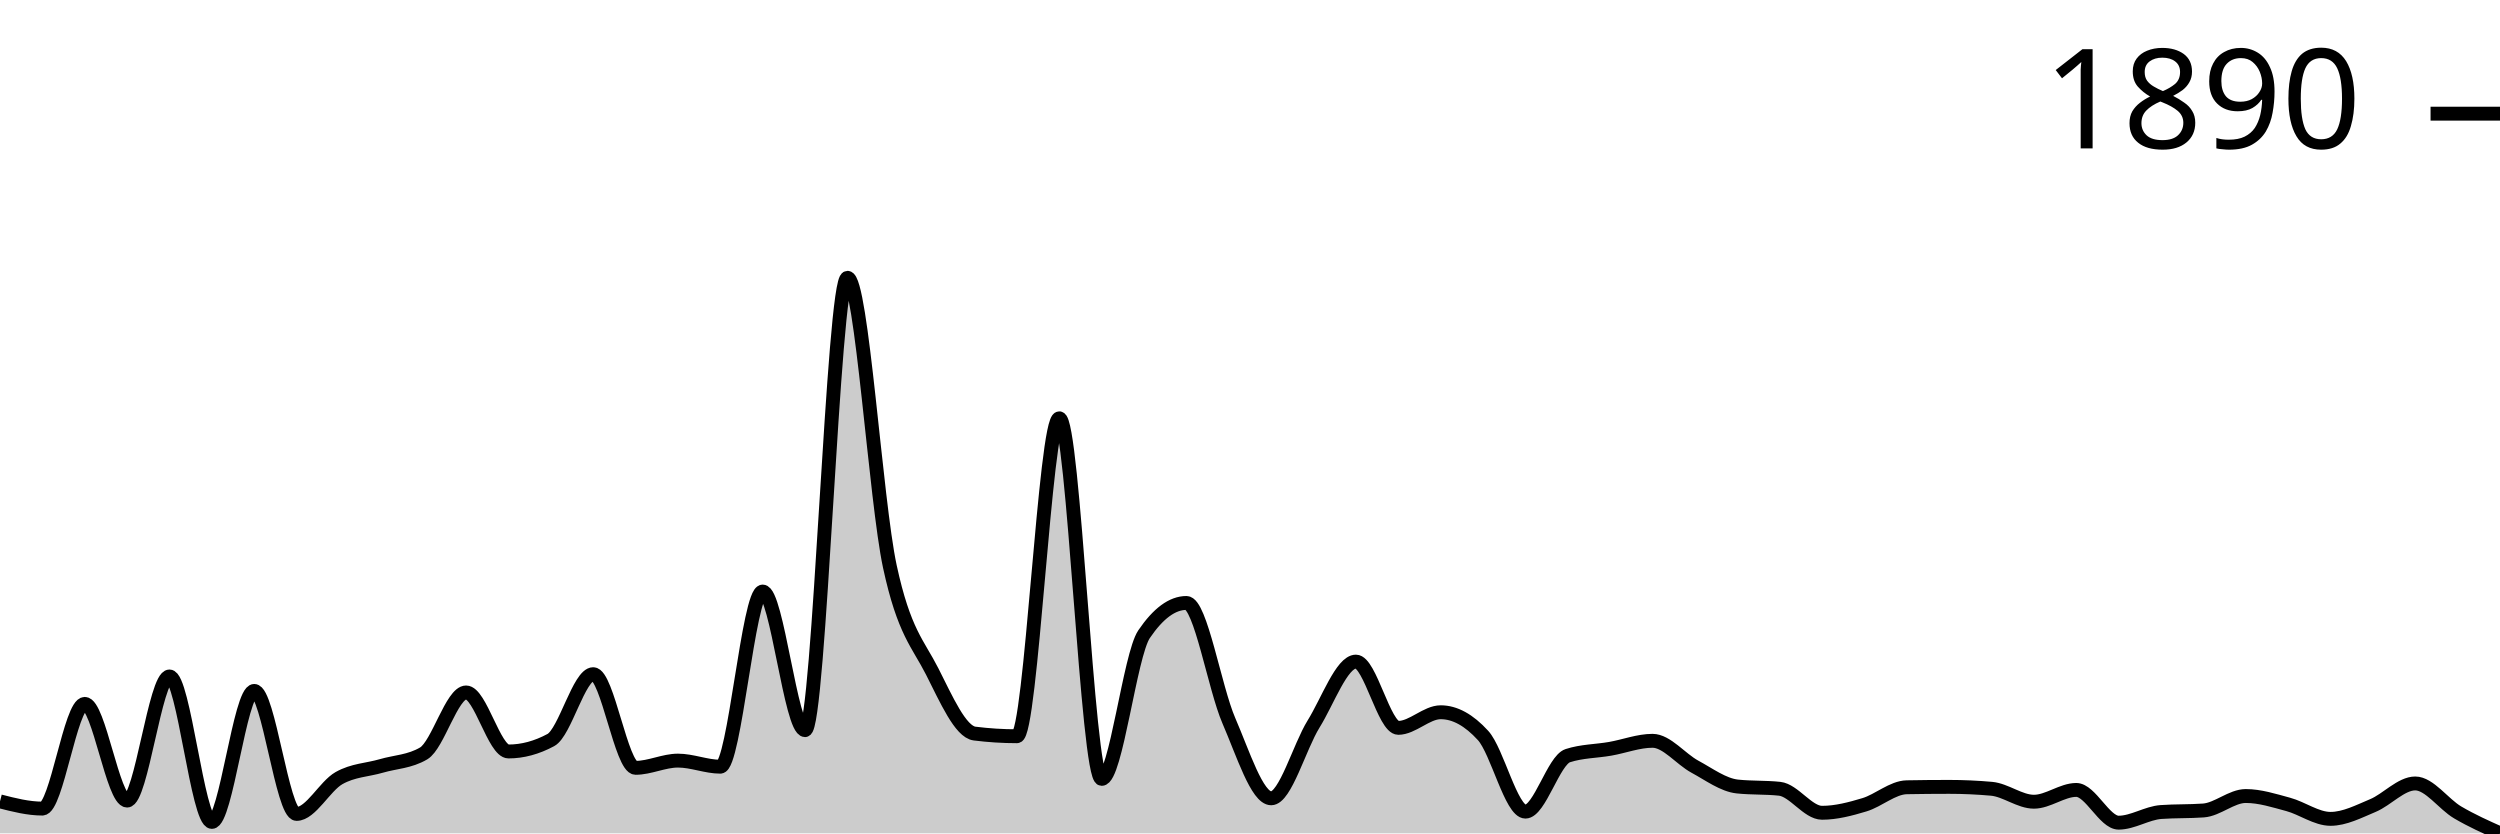
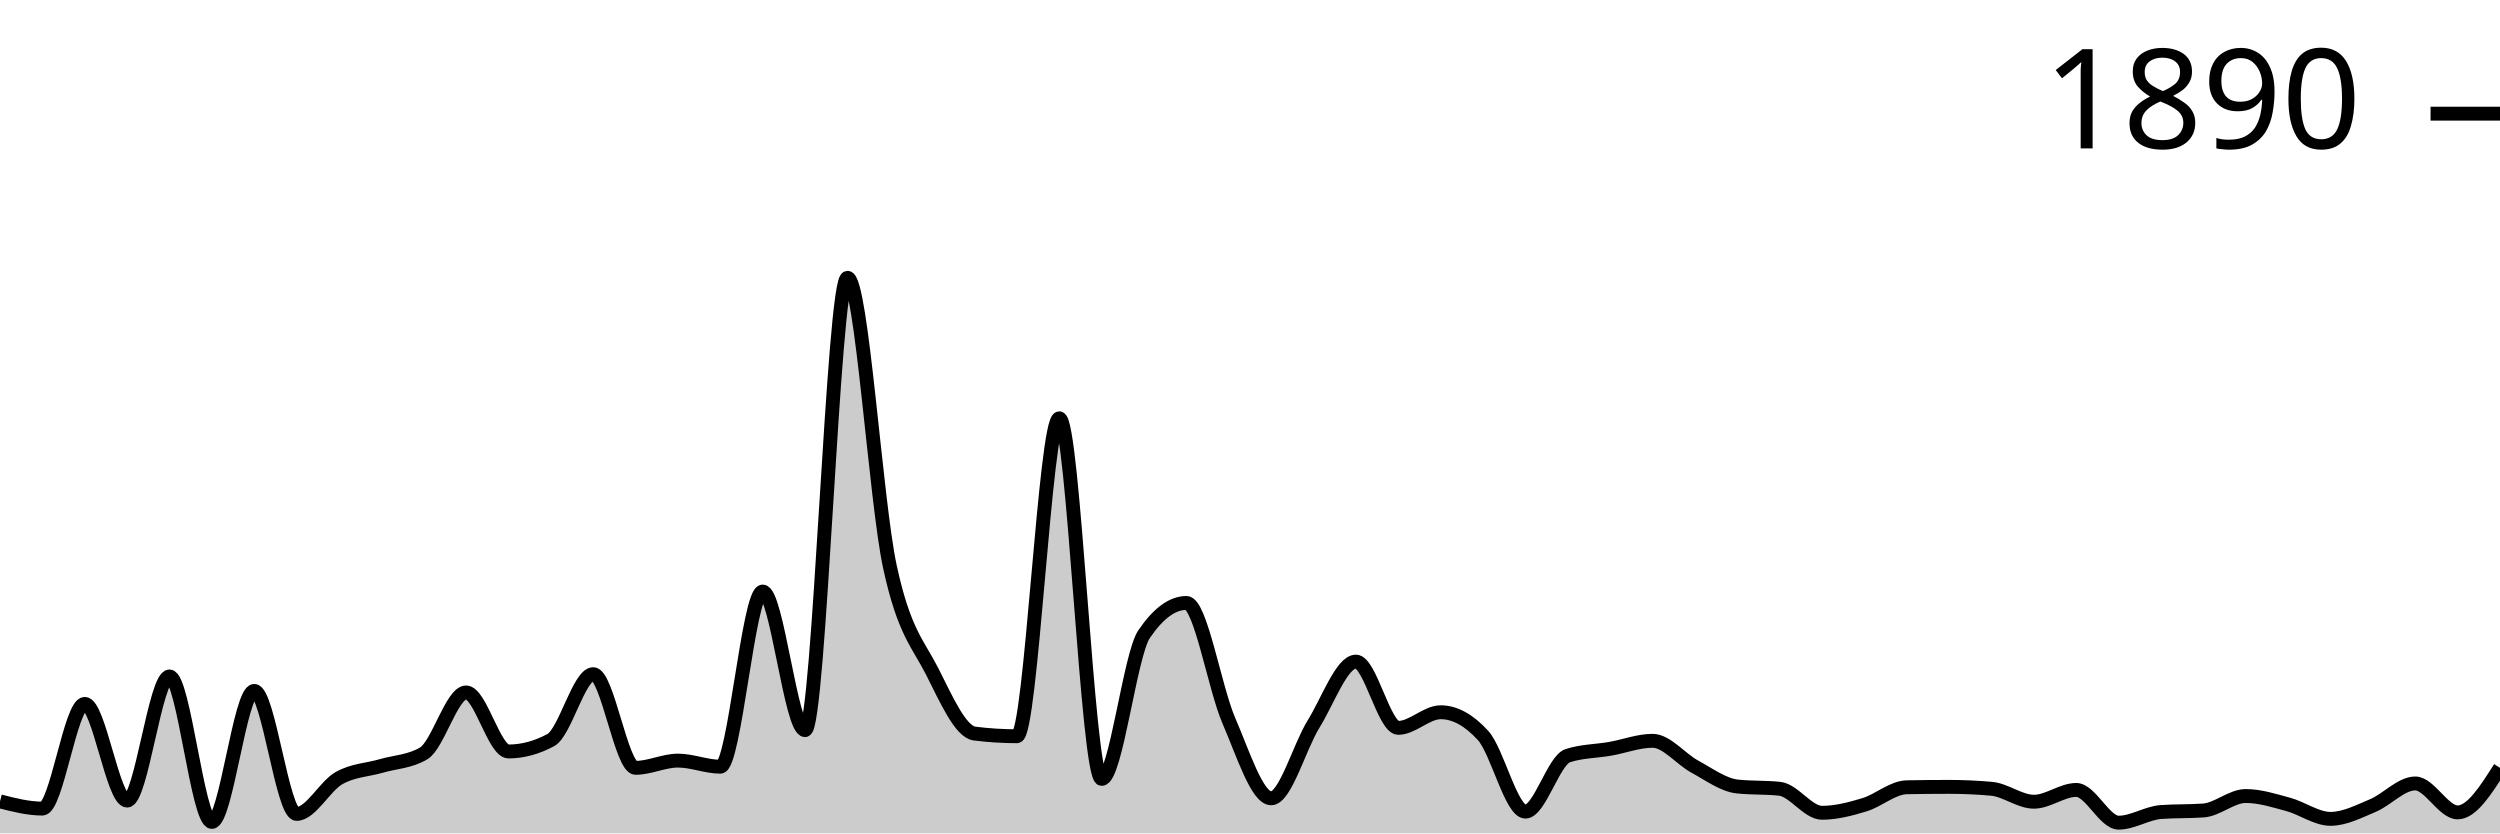
<svg xmlns="http://www.w3.org/2000/svg" viewBox="0 0 180 60">
  <g transform="translate(0,20)">
-     <path class="area" fill="rgba(0, 0, 0, 0.2)" d="M0,37.697C1.017,37.958,2.034,38.218,3.051,38.218C4.068,38.218,5.085,30.679,6.102,30.679C7.119,30.679,8.136,37.642,9.153,37.642C10.169,37.642,11.186,28.705,12.203,28.705C13.22,28.705,14.237,39.178,15.254,39.178C16.271,39.178,17.288,29.746,18.305,29.746C19.322,29.746,20.339,38.602,21.356,38.602C22.373,38.602,23.39,36.6,24.407,36.025C25.424,35.449,26.441,35.444,27.458,35.147C28.475,34.85,29.492,34.846,30.508,34.243C31.525,33.639,32.542,29.856,33.559,29.856C34.576,29.856,35.593,34.106,36.61,34.106C37.627,34.106,38.644,33.831,39.661,33.283C40.678,32.735,41.695,28.54,42.712,28.54C43.729,28.54,44.746,35.284,45.763,35.284C46.78,35.284,47.797,34.764,48.814,34.764C49.831,34.764,50.847,35.202,51.864,35.202C52.881,35.202,53.898,22.591,54.915,22.591C55.932,22.591,56.949,32.57,57.966,32.57C58.983,32.57,60,0,61.017,0C62.034,0,63.051,16.057,64.068,20.781C65.085,25.506,66.102,26.342,67.119,28.348C68.136,30.354,69.153,32.689,70.169,32.817C71.186,32.945,72.203,33.009,73.22,33.009C74.237,33.009,75.254,10.117,76.271,10.117C77.288,10.117,78.305,36.08,79.322,36.08C80.339,36.08,81.356,27.16,82.373,25.661C83.39,24.163,84.407,23.413,85.424,23.413C86.441,23.413,87.458,29.541,88.475,31.885C89.492,34.229,90.508,37.478,91.525,37.478C92.542,37.478,93.559,33.772,94.576,32.132C95.593,30.491,96.61,27.635,97.627,27.635C98.644,27.635,99.661,32.406,100.678,32.406C101.695,32.406,102.712,31.282,103.729,31.282C104.746,31.282,105.763,31.839,106.78,32.954C107.797,34.069,108.814,38.437,109.831,38.437C110.847,38.437,111.864,34.736,112.881,34.407C113.898,34.078,114.915,34.092,115.932,33.914C116.949,33.735,117.966,33.338,118.983,33.338C120,33.338,121.017,34.654,122.034,35.202C123.051,35.751,124.068,36.518,125.085,36.628C126.102,36.737,127.119,36.683,128.136,36.792C129.153,36.902,130.169,38.52,131.186,38.52C132.203,38.52,133.22,38.25,134.237,37.944C135.254,37.638,136.271,36.701,137.288,36.683C138.305,36.664,139.322,36.655,140.339,36.655C141.356,36.655,142.373,36.701,143.39,36.792C144.407,36.884,145.424,37.724,146.441,37.724C147.458,37.724,148.475,36.875,149.492,36.875C150.508,36.875,151.525,39.232,152.542,39.232C153.559,39.232,154.576,38.538,155.593,38.465C156.61,38.392,157.627,38.428,158.644,38.355C159.661,38.282,160.678,37.313,161.695,37.313C162.712,37.313,163.729,37.642,164.746,37.916C165.763,38.191,166.78,38.958,167.797,38.958C168.814,38.958,169.831,38.424,170.847,37.999C171.864,37.574,172.881,36.408,173.898,36.408C174.915,36.408,175.932,37.894,176.949,38.492C177.966,39.091,178.983,39.545,180,40L180,40C178.983,40,177.966,40,176.949,40C175.932,40,174.915,40,173.898,40C172.881,40,171.864,40,170.847,40C169.831,40,168.814,40,167.797,40C166.78,40,165.763,40,164.746,40C163.729,40,162.712,40,161.695,40C160.678,40,159.661,40,158.644,40C157.627,40,156.61,40,155.593,40C154.576,40,153.559,40,152.542,40C151.525,40,150.508,40,149.492,40C148.475,40,147.458,40,146.441,40C145.424,40,144.407,40,143.39,40C142.373,40,141.356,40,140.339,40C139.322,40,138.305,40,137.288,40C136.271,40,135.254,40,134.237,40C133.22,40,132.203,40,131.186,40C130.169,40,129.153,40,128.136,40C127.119,40,126.102,40,125.085,40C124.068,40,123.051,40,122.034,40C121.017,40,120,40,118.983,40C117.966,40,116.949,40,115.932,40C114.915,40,113.898,40,112.881,40C111.864,40,110.847,40,109.831,40C108.814,40,107.797,40,106.78,40C105.763,40,104.746,40,103.729,40C102.712,40,101.695,40,100.678,40C99.661,40,98.644,40,97.627,40C96.61,40,95.593,40,94.576,40C93.559,40,92.542,40,91.525,40C90.508,40,89.492,40,88.475,40C87.458,40,86.441,40,85.424,40C84.407,40,83.39,40,82.373,40C81.356,40,80.339,40,79.322,40C78.305,40,77.288,40,76.271,40C75.254,40,74.237,40,73.22,40C72.203,40,71.186,40,70.169,40C69.153,40,68.136,40,67.119,40C66.102,40,65.085,40,64.068,40C63.051,40,62.034,40,61.017,40C60,40,58.983,40,57.966,40C56.949,40,55.932,40,54.915,40C53.898,40,52.881,40,51.864,40C50.847,40,49.831,40,48.814,40C47.797,40,46.78,40,45.763,40C44.746,40,43.729,40,42.712,40C41.695,40,40.678,40,39.661,40C38.644,40,37.627,40,36.61,40C35.593,40,34.576,40,33.559,40C32.542,40,31.525,40,30.508,40C29.492,40,28.475,40,27.458,40C26.441,40,25.424,40,24.407,40C23.39,40,22.373,40,21.356,40C20.339,40,19.322,40,18.305,40C17.288,40,16.271,40,15.254,40C14.237,40,13.22,40,12.203,40C11.186,40,10.169,40,9.153,40C8.136,40,7.119,40,6.102,40C5.085,40,4.068,40,3.051,40C2.034,40,1.017,40,0,40Z" />
-     <path class="line" stroke="black" fill="none" d="M0,37.697C1.017,37.958,2.034,38.218,3.051,38.218C4.068,38.218,5.085,30.679,6.102,30.679C7.119,30.679,8.136,37.642,9.153,37.642C10.169,37.642,11.186,28.705,12.203,28.705C13.22,28.705,14.237,39.178,15.254,39.178C16.271,39.178,17.288,29.746,18.305,29.746C19.322,29.746,20.339,38.602,21.356,38.602C22.373,38.602,23.39,36.6,24.407,36.025C25.424,35.449,26.441,35.444,27.458,35.147C28.475,34.85,29.492,34.846,30.508,34.243C31.525,33.639,32.542,29.856,33.559,29.856C34.576,29.856,35.593,34.106,36.61,34.106C37.627,34.106,38.644,33.831,39.661,33.283C40.678,32.735,41.695,28.54,42.712,28.54C43.729,28.54,44.746,35.284,45.763,35.284C46.78,35.284,47.797,34.764,48.814,34.764C49.831,34.764,50.847,35.202,51.864,35.202C52.881,35.202,53.898,22.591,54.915,22.591C55.932,22.591,56.949,32.57,57.966,32.57C58.983,32.57,60,0,61.017,0C62.034,0,63.051,16.057,64.068,20.781C65.085,25.506,66.102,26.342,67.119,28.348C68.136,30.354,69.153,32.689,70.169,32.817C71.186,32.945,72.203,33.009,73.22,33.009C74.237,33.009,75.254,10.117,76.271,10.117C77.288,10.117,78.305,36.08,79.322,36.08C80.339,36.08,81.356,27.16,82.373,25.661C83.39,24.163,84.407,23.413,85.424,23.413C86.441,23.413,87.458,29.541,88.475,31.885C89.492,34.229,90.508,37.478,91.525,37.478C92.542,37.478,93.559,33.772,94.576,32.132C95.593,30.491,96.61,27.635,97.627,27.635C98.644,27.635,99.661,32.406,100.678,32.406C101.695,32.406,102.712,31.282,103.729,31.282C104.746,31.282,105.763,31.839,106.78,32.954C107.797,34.069,108.814,38.437,109.831,38.437C110.847,38.437,111.864,34.736,112.881,34.407C113.898,34.078,114.915,34.092,115.932,33.914C116.949,33.735,117.966,33.338,118.983,33.338C120,33.338,121.017,34.654,122.034,35.202C123.051,35.751,124.068,36.518,125.085,36.628C126.102,36.737,127.119,36.683,128.136,36.792C129.153,36.902,130.169,38.52,131.186,38.52C132.203,38.52,133.22,38.25,134.237,37.944C135.254,37.638,136.271,36.701,137.288,36.683C138.305,36.664,139.322,36.655,140.339,36.655C141.356,36.655,142.373,36.701,143.39,36.792C144.407,36.884,145.424,37.724,146.441,37.724C147.458,37.724,148.475,36.875,149.492,36.875C150.508,36.875,151.525,39.232,152.542,39.232C153.559,39.232,154.576,38.538,155.593,38.465C156.61,38.392,157.627,38.428,158.644,38.355C159.661,38.282,160.678,37.313,161.695,37.313C162.712,37.313,163.729,37.642,164.746,37.916C165.763,38.191,166.78,38.958,167.797,38.958C168.814,38.958,169.831,38.424,170.847,37.999C171.864,37.574,172.881,36.408,173.898,36.408C174.915,36.408,175.932,37.894,176.949,38.492C177.966,39.091,178.983,39.545,180,40" />
+     <path class="area" fill="rgba(0, 0, 0, 0.2)" d="M0,37.697C1.017,37.958,2.034,38.218,3.051,38.218C4.068,38.218,5.085,30.679,6.102,30.679C7.119,30.679,8.136,37.642,9.153,37.642C10.169,37.642,11.186,28.705,12.203,28.705C13.22,28.705,14.237,39.178,15.254,39.178C16.271,39.178,17.288,29.746,18.305,29.746C19.322,29.746,20.339,38.602,21.356,38.602C22.373,38.602,23.39,36.6,24.407,36.025C25.424,35.449,26.441,35.444,27.458,35.147C28.475,34.85,29.492,34.846,30.508,34.243C31.525,33.639,32.542,29.856,33.559,29.856C34.576,29.856,35.593,34.106,36.61,34.106C37.627,34.106,38.644,33.831,39.661,33.283C40.678,32.735,41.695,28.54,42.712,28.54C43.729,28.54,44.746,35.284,45.763,35.284C46.78,35.284,47.797,34.764,48.814,34.764C49.831,34.764,50.847,35.202,51.864,35.202C52.881,35.202,53.898,22.591,54.915,22.591C55.932,22.591,56.949,32.57,57.966,32.57C58.983,32.57,60,0,61.017,0C62.034,0,63.051,16.057,64.068,20.781C65.085,25.506,66.102,26.342,67.119,28.348C68.136,30.354,69.153,32.689,70.169,32.817C71.186,32.945,72.203,33.009,73.22,33.009C74.237,33.009,75.254,10.117,76.271,10.117C77.288,10.117,78.305,36.08,79.322,36.08C80.339,36.08,81.356,27.16,82.373,25.661C83.39,24.163,84.407,23.413,85.424,23.413C86.441,23.413,87.458,29.541,88.475,31.885C89.492,34.229,90.508,37.478,91.525,37.478C92.542,37.478,93.559,33.772,94.576,32.132C95.593,30.491,96.61,27.635,97.627,27.635C98.644,27.635,99.661,32.406,100.678,32.406C101.695,32.406,102.712,31.282,103.729,31.282C104.746,31.282,105.763,31.839,106.78,32.954C107.797,34.069,108.814,38.437,109.831,38.437C110.847,38.437,111.864,34.736,112.881,34.407C113.898,34.078,114.915,34.092,115.932,33.914C116.949,33.735,117.966,33.338,118.983,33.338C120,33.338,121.017,34.654,122.034,35.202C123.051,35.751,124.068,36.518,125.085,36.628C126.102,36.737,127.119,36.683,128.136,36.792C129.153,36.902,130.169,38.52,131.186,38.52C132.203,38.52,133.22,38.25,134.237,37.944C135.254,37.638,136.271,36.701,137.288,36.683C138.305,36.664,139.322,36.655,140.339,36.655C141.356,36.655,142.373,36.701,143.39,36.792C144.407,36.884,145.424,37.724,146.441,37.724C147.458,37.724,148.475,36.875,149.492,36.875C150.508,36.875,151.525,39.232,152.542,39.232C153.559,39.232,154.576,38.538,155.593,38.465C156.61,38.392,157.627,38.428,158.644,38.355C159.661,38.282,160.678,37.313,161.695,37.313C162.712,37.313,163.729,37.642,164.746,37.916C165.763,38.191,166.78,38.958,167.797,38.958C168.814,38.958,169.831,38.424,170.847,37.999C171.864,37.574,172.881,36.408,173.898,36.408C174.915,36.408,175.932,38.492,176.949,38.492C177.966,38.492,178.983,36.888,180,35.284L180,40C178.983,40,177.966,40,176.949,40C175.932,40,174.915,40,173.898,40C172.881,40,171.864,40,170.847,40C169.831,40,168.814,40,167.797,40C166.78,40,165.763,40,164.746,40C163.729,40,162.712,40,161.695,40C160.678,40,159.661,40,158.644,40C157.627,40,156.61,40,155.593,40C154.576,40,153.559,40,152.542,40C151.525,40,150.508,40,149.492,40C148.475,40,147.458,40,146.441,40C145.424,40,144.407,40,143.39,40C142.373,40,141.356,40,140.339,40C139.322,40,138.305,40,137.288,40C136.271,40,135.254,40,134.237,40C133.22,40,132.203,40,131.186,40C130.169,40,129.153,40,128.136,40C127.119,40,126.102,40,125.085,40C124.068,40,123.051,40,122.034,40C121.017,40,120,40,118.983,40C117.966,40,116.949,40,115.932,40C114.915,40,113.898,40,112.881,40C111.864,40,110.847,40,109.831,40C108.814,40,107.797,40,106.78,40C105.763,40,104.746,40,103.729,40C102.712,40,101.695,40,100.678,40C99.661,40,98.644,40,97.627,40C96.61,40,95.593,40,94.576,40C93.559,40,92.542,40,91.525,40C90.508,40,89.492,40,88.475,40C87.458,40,86.441,40,85.424,40C84.407,40,83.39,40,82.373,40C81.356,40,80.339,40,79.322,40C78.305,40,77.288,40,76.271,40C75.254,40,74.237,40,73.22,40C72.203,40,71.186,40,70.169,40C69.153,40,68.136,40,67.119,40C66.102,40,65.085,40,64.068,40C63.051,40,62.034,40,61.017,40C60,40,58.983,40,57.966,40C56.949,40,55.932,40,54.915,40C53.898,40,52.881,40,51.864,40C50.847,40,49.831,40,48.814,40C47.797,40,46.78,40,45.763,40C44.746,40,43.729,40,42.712,40C41.695,40,40.678,40,39.661,40C38.644,40,37.627,40,36.61,40C35.593,40,34.576,40,33.559,40C32.542,40,31.525,40,30.508,40C29.492,40,28.475,40,27.458,40C26.441,40,25.424,40,24.407,40C23.39,40,22.373,40,21.356,40C20.339,40,19.322,40,18.305,40C17.288,40,16.271,40,15.254,40C14.237,40,13.22,40,12.203,40C11.186,40,10.169,40,9.153,40C8.136,40,7.119,40,6.102,40C5.085,40,4.068,40,3.051,40C2.034,40,1.017,40,0,40Z" />
+     <path class="line" stroke="black" fill="none" d="M0,37.697C1.017,37.958,2.034,38.218,3.051,38.218C4.068,38.218,5.085,30.679,6.102,30.679C7.119,30.679,8.136,37.642,9.153,37.642C10.169,37.642,11.186,28.705,12.203,28.705C13.22,28.705,14.237,39.178,15.254,39.178C16.271,39.178,17.288,29.746,18.305,29.746C19.322,29.746,20.339,38.602,21.356,38.602C22.373,38.602,23.39,36.6,24.407,36.025C25.424,35.449,26.441,35.444,27.458,35.147C28.475,34.85,29.492,34.846,30.508,34.243C31.525,33.639,32.542,29.856,33.559,29.856C34.576,29.856,35.593,34.106,36.61,34.106C37.627,34.106,38.644,33.831,39.661,33.283C40.678,32.735,41.695,28.54,42.712,28.54C43.729,28.54,44.746,35.284,45.763,35.284C46.78,35.284,47.797,34.764,48.814,34.764C49.831,34.764,50.847,35.202,51.864,35.202C52.881,35.202,53.898,22.591,54.915,22.591C55.932,22.591,56.949,32.57,57.966,32.57C58.983,32.57,60,0,61.017,0C62.034,0,63.051,16.057,64.068,20.781C65.085,25.506,66.102,26.342,67.119,28.348C68.136,30.354,69.153,32.689,70.169,32.817C71.186,32.945,72.203,33.009,73.22,33.009C74.237,33.009,75.254,10.117,76.271,10.117C77.288,10.117,78.305,36.08,79.322,36.08C80.339,36.08,81.356,27.16,82.373,25.661C83.39,24.163,84.407,23.413,85.424,23.413C86.441,23.413,87.458,29.541,88.475,31.885C89.492,34.229,90.508,37.478,91.525,37.478C92.542,37.478,93.559,33.772,94.576,32.132C95.593,30.491,96.61,27.635,97.627,27.635C98.644,27.635,99.661,32.406,100.678,32.406C101.695,32.406,102.712,31.282,103.729,31.282C104.746,31.282,105.763,31.839,106.78,32.954C107.797,34.069,108.814,38.437,109.831,38.437C110.847,38.437,111.864,34.736,112.881,34.407C113.898,34.078,114.915,34.092,115.932,33.914C116.949,33.735,117.966,33.338,118.983,33.338C120,33.338,121.017,34.654,122.034,35.202C123.051,35.751,124.068,36.518,125.085,36.628C126.102,36.737,127.119,36.683,128.136,36.792C129.153,36.902,130.169,38.52,131.186,38.52C132.203,38.52,133.22,38.25,134.237,37.944C135.254,37.638,136.271,36.701,137.288,36.683C138.305,36.664,139.322,36.655,140.339,36.655C141.356,36.655,142.373,36.701,143.39,36.792C144.407,36.884,145.424,37.724,146.441,37.724C147.458,37.724,148.475,36.875,149.492,36.875C150.508,36.875,151.525,39.232,152.542,39.232C153.559,39.232,154.576,38.538,155.593,38.465C156.61,38.392,157.627,38.428,158.644,38.355C159.661,38.282,160.678,37.313,161.695,37.313C162.712,37.313,163.729,37.642,164.746,37.916C165.763,38.191,166.78,38.958,167.797,38.958C168.814,38.958,169.831,38.424,170.847,37.999C171.864,37.574,172.881,36.408,173.898,36.408C174.915,36.408,175.932,38.492,176.949,38.492C177.966,38.492,178.983,36.888,180,35.284" />
    <path class="axis-ceiling" stroke-width="1" stroke="black" fill="none" d="M175,-11.816L180,-11.816" />
    <text class="axis-ceiling-label" font-family="sans-serif" text-anchor="end" font-size="10px" x="170" y="-9.316">1890</text>
  </g>
</svg>
